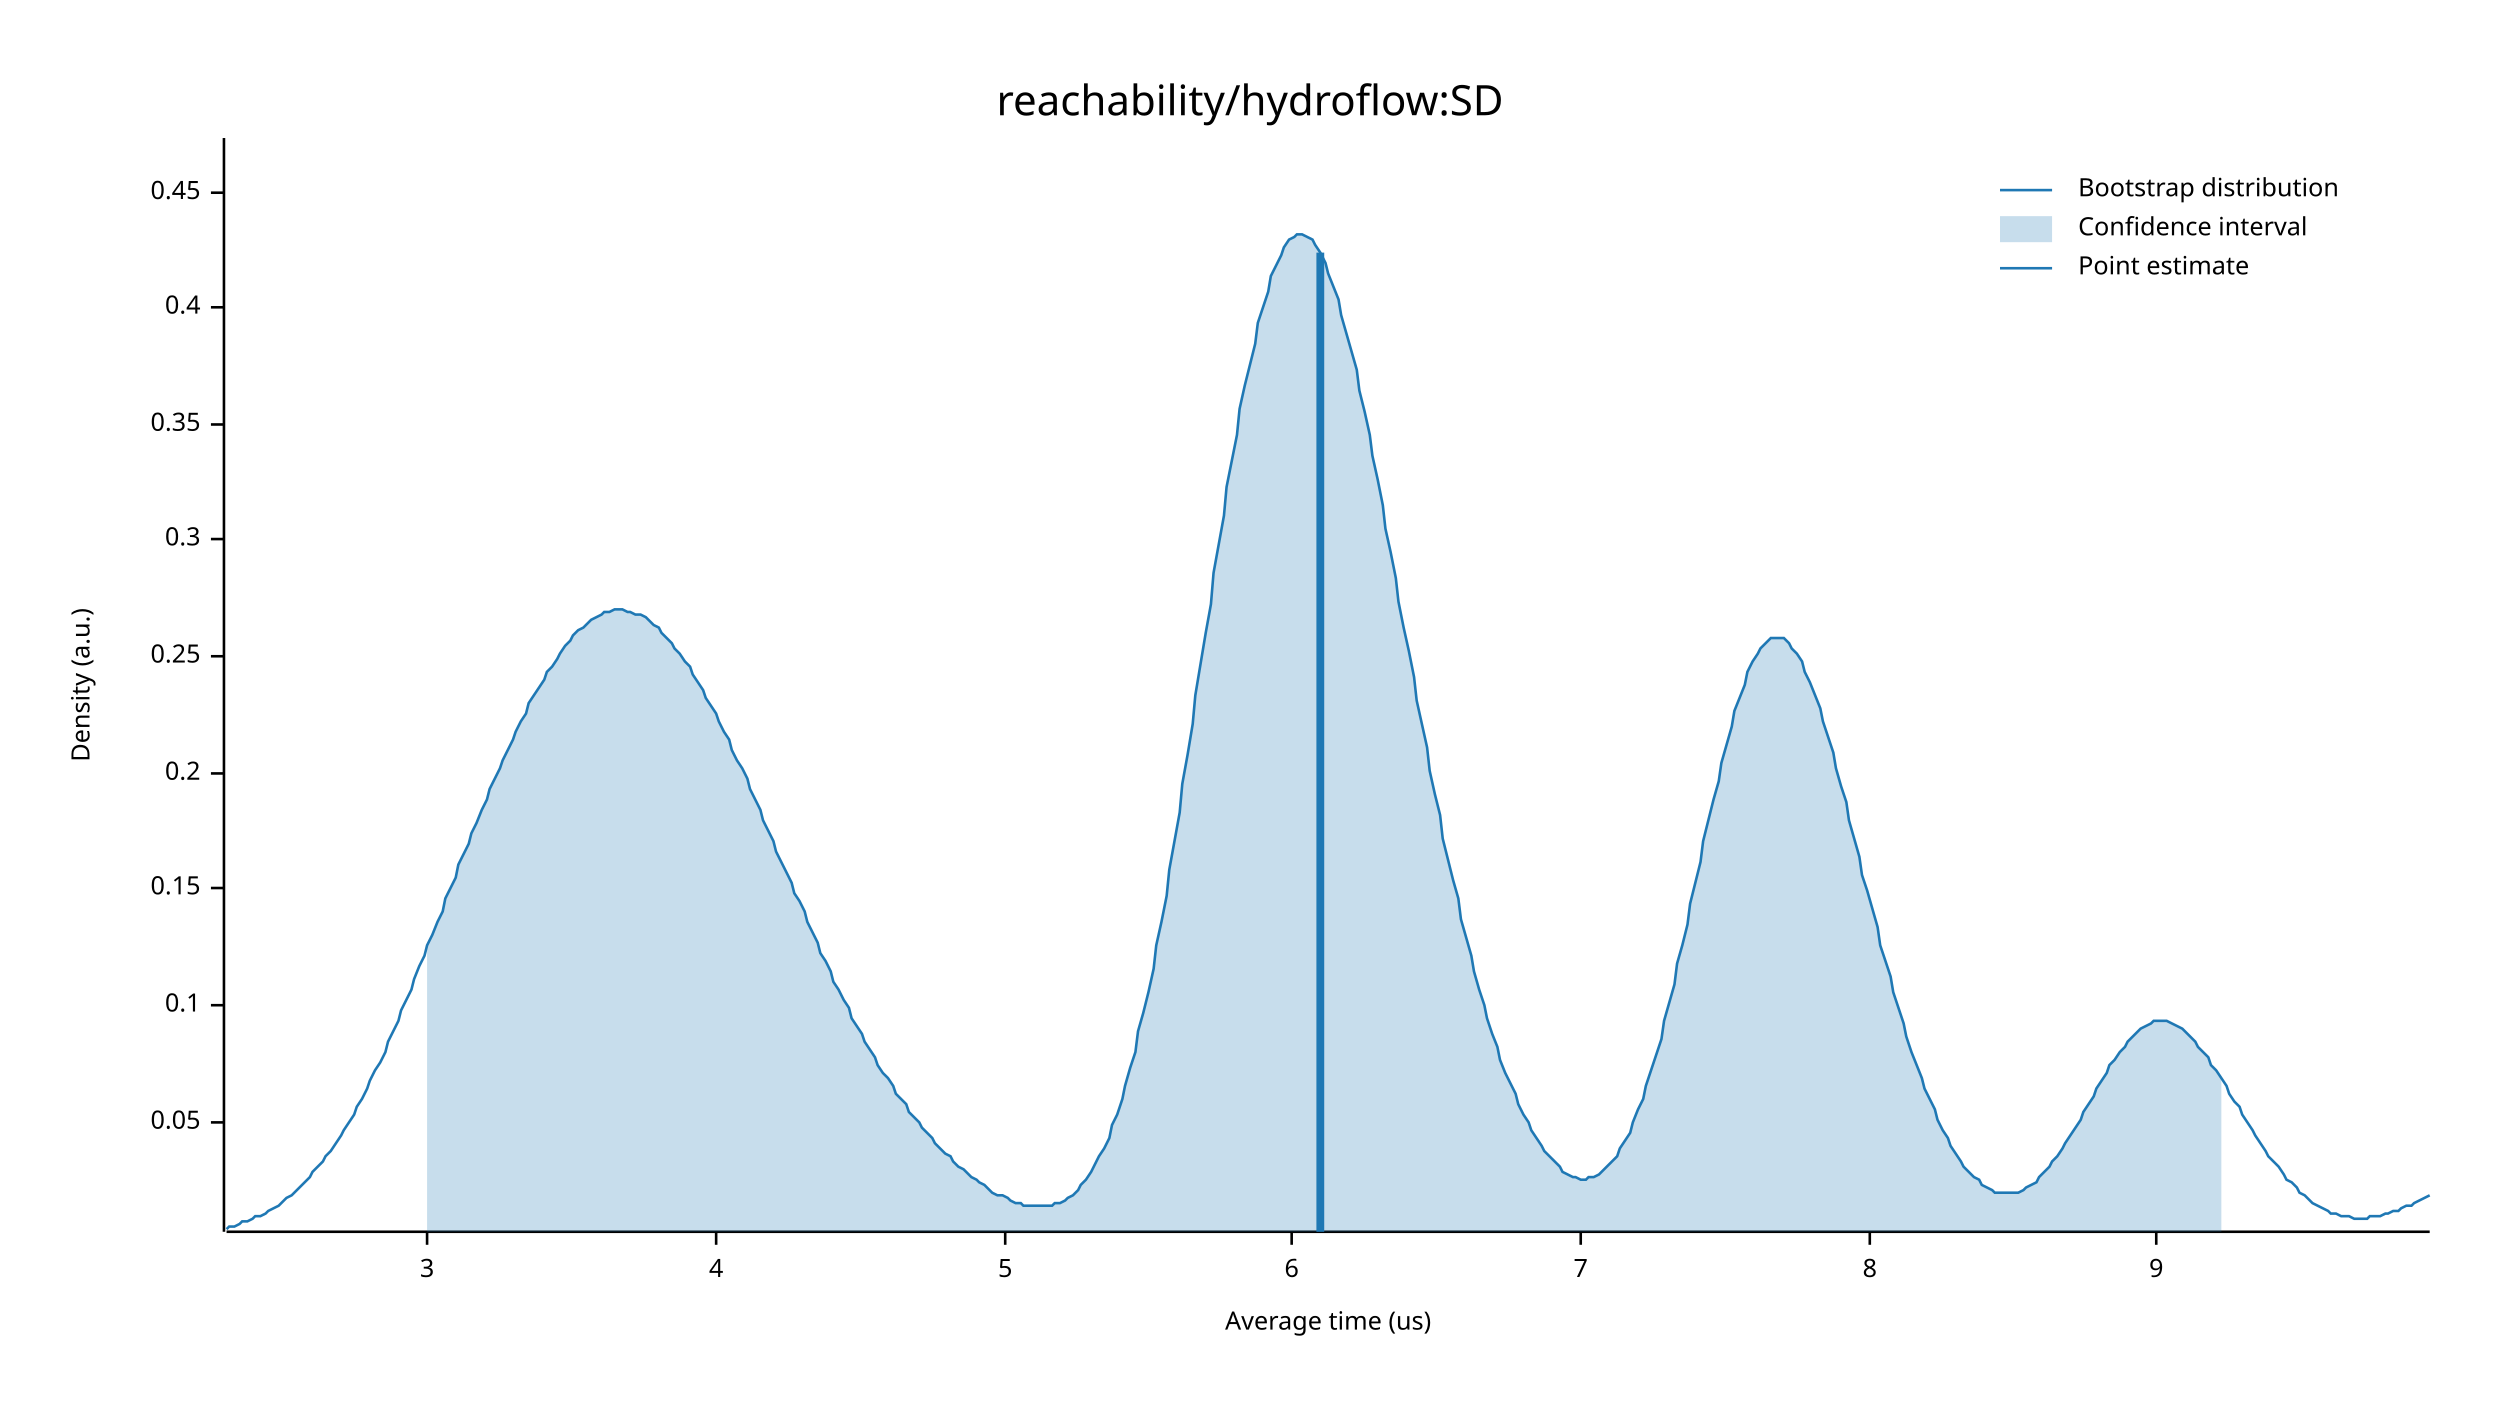
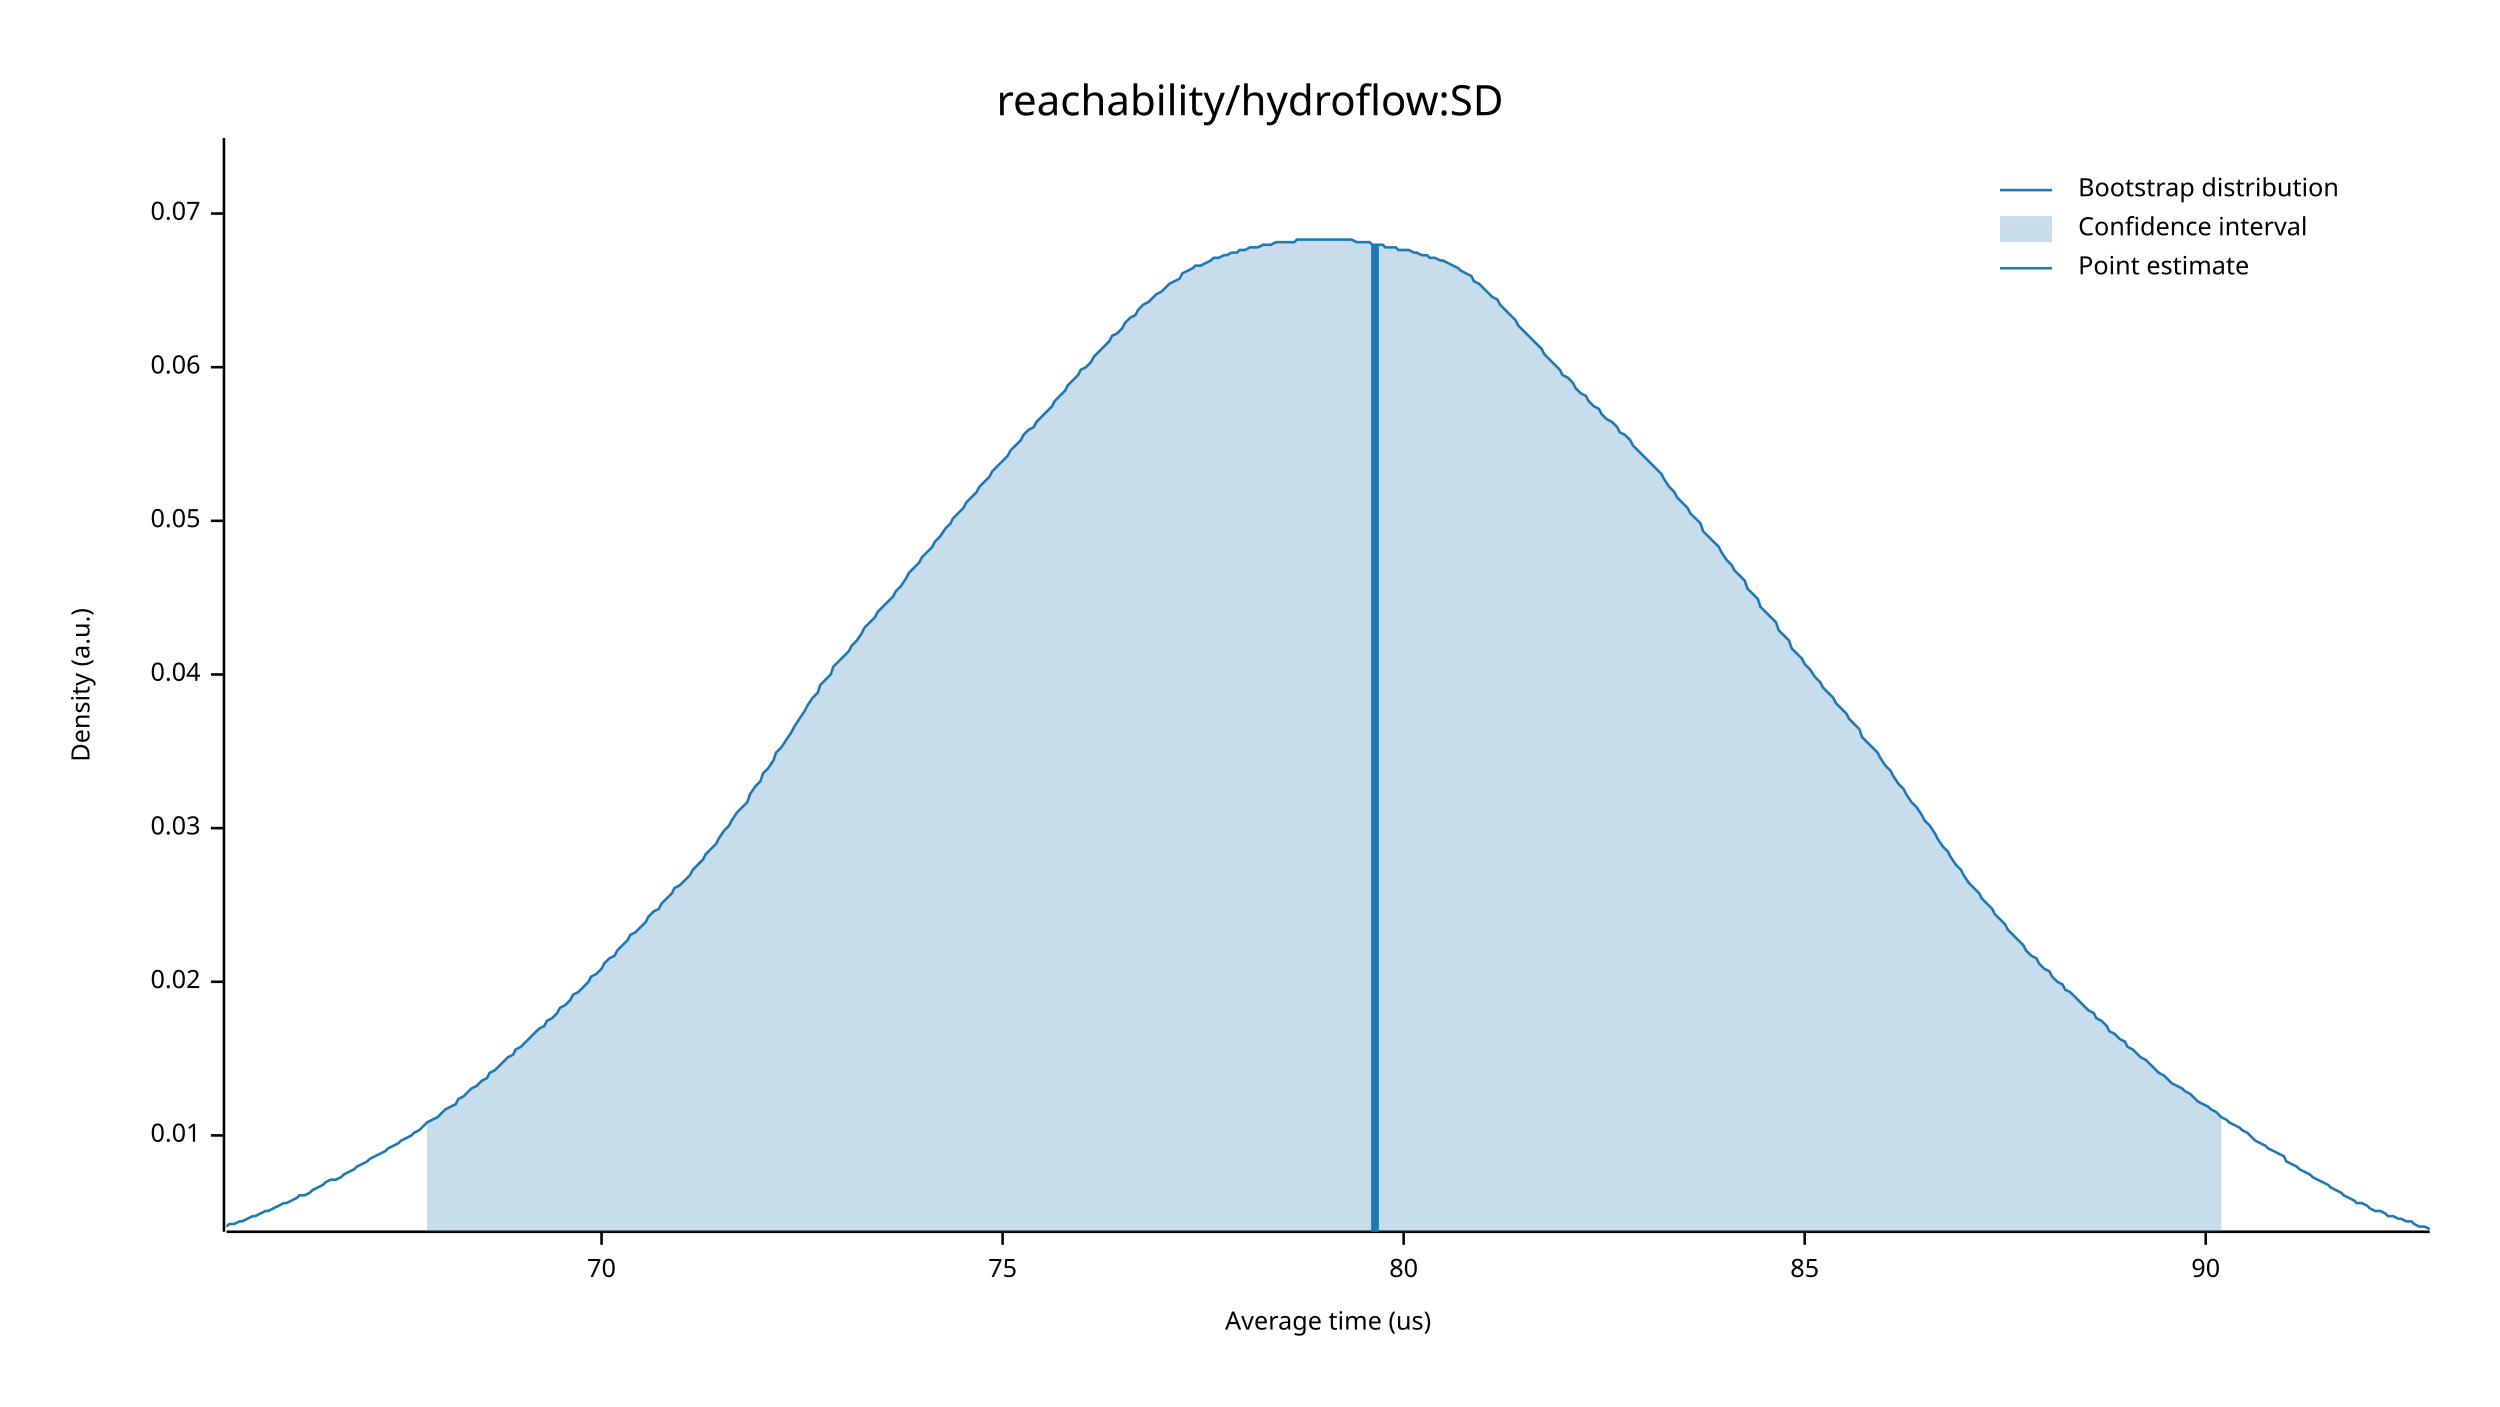
<svg xmlns="http://www.w3.org/2000/svg" width="960" height="540" viewBox="0 0 960 540">
  <text x="480" y="32" dy="0.76em" text-anchor="middle" font-family="sans-serif" font-size="16.129" opacity="1" fill="#000000">
reachability/hydroflow:SD
</text>
  <text x="27" y="263" dy="0.76em" text-anchor="middle" font-family="sans-serif" font-size="9.677" opacity="1" fill="#000000" transform="rotate(270, 27, 263)">
Density (a.u.)
</text>
  <text x="510" y="513" dy="-0.5ex" text-anchor="middle" font-family="sans-serif" font-size="9.677" opacity="1" fill="#000000">
Average time (us)
</text>
  <polyline fill="none" opacity="1" stroke="#000000" stroke-width="1" points="86,53 86,473 " />
-   <text x="77" y="431" dy="0.5ex" text-anchor="end" font-family="sans-serif" font-size="9.677" opacity="1" fill="#000000">
+   <text x="77" y="436" dy="0.5ex" text-anchor="end" font-family="sans-serif" font-size="9.677" opacity="1" fill="#000000">
+ 0.01
+ </text>
+   <polyline fill="none" opacity="1" stroke="#000000" stroke-width="1" points="81,436 86,436 " />
+   <text x="77" y="377" dy="0.5ex" text-anchor="end" font-family="sans-serif" font-size="9.677" opacity="1" fill="#000000">
+ 0.02
+ </text>
+   <polyline fill="none" opacity="1" stroke="#000000" stroke-width="1" points="81,377 86,377 " />
+   <text x="77" y="318" dy="0.5ex" text-anchor="end" font-family="sans-serif" font-size="9.677" opacity="1" fill="#000000">
+ 0.03
+ </text>
+   <polyline fill="none" opacity="1" stroke="#000000" stroke-width="1" points="81,318 86,318 " />
+   <text x="77" y="259" dy="0.5ex" text-anchor="end" font-family="sans-serif" font-size="9.677" opacity="1" fill="#000000">
+ 0.04
+ </text>
+   <polyline fill="none" opacity="1" stroke="#000000" stroke-width="1" points="81,259 86,259 " />
+   <text x="77" y="200" dy="0.5ex" text-anchor="end" font-family="sans-serif" font-size="9.677" opacity="1" fill="#000000">
0.05
</text>
-   <polyline fill="none" opacity="1" stroke="#000000" stroke-width="1" points="81,431 86,431 " />
-   <text x="77" y="386" dy="0.5ex" text-anchor="end" font-family="sans-serif" font-size="9.677" opacity="1" fill="#000000">
- 0.1
+   <polyline fill="none" opacity="1" stroke="#000000" stroke-width="1" points="81,200 86,200 " />
+   <text x="77" y="141" dy="0.5ex" text-anchor="end" font-family="sans-serif" font-size="9.677" opacity="1" fill="#000000">
+ 0.06
</text>
-   <polyline fill="none" opacity="1" stroke="#000000" stroke-width="1" points="81,386 86,386 " />
-   <text x="77" y="341" dy="0.5ex" text-anchor="end" font-family="sans-serif" font-size="9.677" opacity="1" fill="#000000">
- 0.15
+   <polyline fill="none" opacity="1" stroke="#000000" stroke-width="1" points="81,141 86,141 " />
+   <text x="77" y="82" dy="0.5ex" text-anchor="end" font-family="sans-serif" font-size="9.677" opacity="1" fill="#000000">
+ 0.07
</text>
-   <polyline fill="none" opacity="1" stroke="#000000" stroke-width="1" points="81,341 86,341 " />
-   <text x="77" y="297" dy="0.5ex" text-anchor="end" font-family="sans-serif" font-size="9.677" opacity="1" fill="#000000">
- 0.2
+   <polyline fill="none" opacity="1" stroke="#000000" stroke-width="1" points="81,82 86,82 " />
+   <polyline fill="none" opacity="1" stroke="#000000" stroke-width="1" points="87,473 933,473 " />
+   <text x="231" y="483" dy="0.76em" text-anchor="middle" font-family="sans-serif" font-size="9.677" opacity="1" fill="#000000">
+ 70
</text>
-   <polyline fill="none" opacity="1" stroke="#000000" stroke-width="1" points="81,297 86,297 " />
-   <text x="77" y="252" dy="0.5ex" text-anchor="end" font-family="sans-serif" font-size="9.677" opacity="1" fill="#000000">
- 0.25
+   <polyline fill="none" opacity="1" stroke="#000000" stroke-width="1" points="231,473 231,478 " />
+   <text x="385" y="483" dy="0.76em" text-anchor="middle" font-family="sans-serif" font-size="9.677" opacity="1" fill="#000000">
+ 75
</text>
-   <polyline fill="none" opacity="1" stroke="#000000" stroke-width="1" points="81,252 86,252 " />
-   <text x="77" y="207" dy="0.5ex" text-anchor="end" font-family="sans-serif" font-size="9.677" opacity="1" fill="#000000">
- 0.3
+   <polyline fill="none" opacity="1" stroke="#000000" stroke-width="1" points="385,473 385,478 " />
+   <text x="539" y="483" dy="0.76em" text-anchor="middle" font-family="sans-serif" font-size="9.677" opacity="1" fill="#000000">
+ 80
</text>
-   <polyline fill="none" opacity="1" stroke="#000000" stroke-width="1" points="81,207 86,207 " />
-   <text x="77" y="163" dy="0.5ex" text-anchor="end" font-family="sans-serif" font-size="9.677" opacity="1" fill="#000000">
- 0.35
+   <polyline fill="none" opacity="1" stroke="#000000" stroke-width="1" points="539,473 539,478 " />
+   <text x="693" y="483" dy="0.76em" text-anchor="middle" font-family="sans-serif" font-size="9.677" opacity="1" fill="#000000">
+ 85
</text>
-   <polyline fill="none" opacity="1" stroke="#000000" stroke-width="1" points="81,163 86,163 " />
-   <text x="77" y="118" dy="0.5ex" text-anchor="end" font-family="sans-serif" font-size="9.677" opacity="1" fill="#000000">
- 0.4
+   <polyline fill="none" opacity="1" stroke="#000000" stroke-width="1" points="693,473 693,478 " />
+   <text x="847" y="483" dy="0.76em" text-anchor="middle" font-family="sans-serif" font-size="9.677" opacity="1" fill="#000000">
+ 90
</text>
-   <polyline fill="none" opacity="1" stroke="#000000" stroke-width="1" points="81,118 86,118 " />
-   <text x="77" y="74" dy="0.5ex" text-anchor="end" font-family="sans-serif" font-size="9.677" opacity="1" fill="#000000">
- 0.45
- </text>
-   <polyline fill="none" opacity="1" stroke="#000000" stroke-width="1" points="81,74 86,74 " />
-   <polyline fill="none" opacity="1" stroke="#000000" stroke-width="1" points="87,473 933,473 " />
-   <text x="164" y="483" dy="0.76em" text-anchor="middle" font-family="sans-serif" font-size="9.677" opacity="1" fill="#000000">
- 3
- </text>
-   <polyline fill="none" opacity="1" stroke="#000000" stroke-width="1" points="164,473 164,478 " />
-   <text x="275" y="483" dy="0.76em" text-anchor="middle" font-family="sans-serif" font-size="9.677" opacity="1" fill="#000000">
- 4
- </text>
-   <polyline fill="none" opacity="1" stroke="#000000" stroke-width="1" points="275,473 275,478 " />
-   <text x="386" y="483" dy="0.76em" text-anchor="middle" font-family="sans-serif" font-size="9.677" opacity="1" fill="#000000">
- 5
- </text>
-   <polyline fill="none" opacity="1" stroke="#000000" stroke-width="1" points="386,473 386,478 " />
-   <text x="496" y="483" dy="0.76em" text-anchor="middle" font-family="sans-serif" font-size="9.677" opacity="1" fill="#000000">
- 6
- </text>
-   <polyline fill="none" opacity="1" stroke="#000000" stroke-width="1" points="496,473 496,478 " />
-   <text x="607" y="483" dy="0.76em" text-anchor="middle" font-family="sans-serif" font-size="9.677" opacity="1" fill="#000000">
- 7
- </text>
-   <polyline fill="none" opacity="1" stroke="#000000" stroke-width="1" points="607,473 607,478 " />
-   <text x="718" y="483" dy="0.76em" text-anchor="middle" font-family="sans-serif" font-size="9.677" opacity="1" fill="#000000">
- 8
- </text>
-   <polyline fill="none" opacity="1" stroke="#000000" stroke-width="1" points="718,473 718,478 " />
-   <text x="828" y="483" dy="0.76em" text-anchor="middle" font-family="sans-serif" font-size="9.677" opacity="1" fill="#000000">
- 9
- </text>
-   <polyline fill="none" opacity="1" stroke="#000000" stroke-width="1" points="828,473 828,478 " />
-   <polyline fill="none" opacity="1" stroke="#1F78B4" stroke-width="1" points="87,472 88,471 90,471 92,470 93,469 95,469 97,468 98,467 100,467 102,466 103,465 105,464 107,463 109,461 110,460 112,459 114,457 115,456 117,454 119,452 120,450 122,448 124,446 125,444 127,442 129,439 131,436 132,434 134,431 136,428 137,425 139,422 141,418 142,415 144,411 146,408 148,404 149,400 151,396 153,392 154,388 156,384 158,380 159,376 161,371 163,367 164,363 166,359 168,354 170,350 171,345 173,341 175,337 176,332 178,328 180,324 181,320 183,316 185,311 187,307 188,303 190,299 192,295 193,292 195,288 197,284 198,281 200,277 202,274 203,270 205,267 207,264 209,261 210,258 212,256 214,253 215,251 217,248 219,246 220,244 222,242 224,241 226,239 227,238 229,237 231,236 232,235 234,235 236,234 237,234 239,234 241,235 242,235 244,236 246,236 248,237 249,238 251,240 253,241 254,243 256,245 258,247 259,249 261,251 263,254 265,256 266,259 268,262 270,265 271,268 273,271 275,274 276,277 278,281 280,284 281,288 283,292 285,295 287,299 288,303 290,307 292,311 293,315 295,319 297,323 298,327 300,331 302,335 304,339 305,343 307,346 309,350 310,354 312,358 314,362 315,366 317,369 319,373 320,377 322,380 324,384 326,387 327,391 329,394 331,397 332,400 334,403 336,406 337,409 339,412 341,414 343,417 344,420 346,422 348,424 349,427 351,429 353,431 354,433 356,435 358,437 359,439 361,441 363,443 365,444 366,446 368,448 370,449 371,450 373,452 375,453 376,454 378,455 380,457 381,458 383,459 385,459 387,460 388,461 390,462 392,462 393,463 395,463 397,463 398,463 400,463 402,463 404,463 405,462 407,462 409,461 410,460 412,459 414,457 415,455 417,453 419,450 420,448 422,444 424,441 426,437 427,432 429,428 431,422 432,417 434,410 436,404 437,396 439,389 441,381 443,372 444,363 446,354 448,344 449,334 451,323 453,312 454,301 456,290 458,278 459,267 461,255 463,243 465,232 466,220 468,209 470,198 471,187 473,177 475,167 476,157 478,148 480,140 482,132 483,124 485,118 487,112 488,106 490,102 492,98 493,95 495,92 497,91 498,90 500,90 502,91 504,92 505,94 507,97 509,101 510,105 512,110 514,115 515,121 517,128 519,135 521,142 522,150 524,158 526,167 527,175 529,184 531,194 532,203 534,212 536,222 537,231 539,241 541,250 543,260 544,269 546,278 548,287 549,296 551,305 553,313 554,322 556,330 558,338 560,345 561,353 563,360 565,367 566,373 568,380 570,386 571,391 573,397 575,402 576,407 578,412 580,416 582,420 583,424 585,428 587,431 588,434 590,437 592,440 593,442 595,444 597,446 599,448 600,450 602,451 604,452 605,452 607,453 609,453 610,452 612,452 614,451 615,450 617,448 619,446 621,444 622,441 624,438 626,435 627,431 629,426 631,422 632,417 634,411 636,405 638,399 639,392 641,385 643,378 644,370 646,363 648,355 649,347 651,339 653,331 654,323 656,315 658,307 660,300 661,293 663,286 665,279 666,273 668,268 670,263 671,258 673,254 675,251 676,249 678,247 680,245 682,245 683,245 685,245 687,247 688,249 690,251 692,254 693,258 695,262 697,267 699,272 700,277 702,283 704,289 705,295 707,302 709,308 710,315 712,322 714,329 715,336 717,342 719,349 721,356 722,363 724,369 726,375 727,381 729,387 731,393 732,398 734,404 736,409 738,414 739,418 741,422 743,426 744,430 746,434 748,437 749,440 751,443 753,446 754,448 756,450 758,452 760,453 761,455 763,456 765,457 766,458 768,458 770,458 771,458 773,458 775,458 777,457 778,456 780,455 782,454 783,452 785,450 787,448 788,446 790,444 792,441 793,439 795,436 797,433 799,430 800,427 802,424 804,421 805,418 807,415 809,412 810,409 812,407 814,404 816,402 817,400 819,398 821,396 822,395 824,394 826,393 827,392 829,392 831,392 832,392 834,393 836,394 838,395 839,396 841,398 843,400 844,402 846,404 848,406 849,409 851,411 853,414 855,417 856,420 858,423 860,425 861,428 863,431 865,434 866,436 868,439 870,442 871,444 873,446 875,448 877,451 878,453 880,454 882,456 883,458 885,459 887,461 888,462 890,463 892,464 894,465 895,466 897,466 899,467 900,467 902,467 904,468 905,468 907,468 909,468 910,467 912,467 914,467 916,466 917,466 919,465 921,465 922,464 924,463 926,463 927,462 929,461 931,460 933,459 " />
-   <polygon opacity="0.25" fill="#1F78B4" points="164,363 166,359 168,354 170,350 171,345 173,341 175,337 176,332 178,328 180,324 181,320 183,316 185,311 187,307 188,303 190,299 192,295 193,292 195,288 197,284 198,281 200,277 202,274 203,270 205,267 207,264 209,261 210,258 212,256 214,253 215,251 217,248 219,246 220,244 222,242 224,241 226,239 227,238 229,237 231,236 232,235 234,235 236,234 237,234 239,234 241,235 242,235 244,236 246,236 248,237 249,238 251,240 253,241 254,243 256,245 258,247 259,249 261,251 263,254 265,256 266,259 268,262 270,265 271,268 273,271 275,274 276,277 278,281 280,284 281,288 283,292 285,295 287,299 288,303 290,307 292,311 293,315 295,319 297,323 298,327 300,331 302,335 304,339 305,343 307,346 309,350 310,354 312,358 314,362 315,366 317,369 319,373 320,377 322,380 324,384 326,387 327,391 329,394 331,397 332,400 334,403 336,406 337,409 339,412 341,414 343,417 344,420 346,422 348,424 349,427 351,429 353,431 354,433 356,435 358,437 359,439 361,441 363,443 365,444 366,446 368,448 370,449 371,450 373,452 375,453 376,454 378,455 380,457 381,458 383,459 385,459 387,460 388,461 390,462 392,462 393,463 395,463 397,463 398,463 400,463 402,463 404,463 405,462 407,462 409,461 410,460 412,459 414,457 415,455 417,453 419,450 420,448 422,444 424,441 426,437 427,432 429,428 431,422 432,417 434,410 436,404 437,396 439,389 441,381 443,372 444,363 446,354 448,344 449,334 451,323 453,312 454,301 456,290 458,278 459,267 461,255 463,243 465,232 466,220 468,209 470,198 471,187 473,177 475,167 476,157 478,148 480,140 482,132 483,124 485,118 487,112 488,106 490,102 492,98 493,95 495,92 497,91 498,90 500,90 502,91 504,92 505,94 507,97 509,101 510,105 512,110 514,115 515,121 517,128 519,135 521,142 522,150 524,158 526,167 527,175 529,184 531,194 532,203 534,212 536,222 537,231 539,241 541,250 543,260 544,269 546,278 548,287 549,296 551,305 553,313 554,322 556,330 558,338 560,345 561,353 563,360 565,367 566,373 568,380 570,386 571,391 573,397 575,402 576,407 578,412 580,416 582,420 583,424 585,428 587,431 588,434 590,437 592,440 593,442 595,444 597,446 599,448 600,450 602,451 604,452 605,452 607,453 609,453 610,452 612,452 614,451 615,450 617,448 619,446 621,444 622,441 624,438 626,435 627,431 629,426 631,422 632,417 634,411 636,405 638,399 639,392 641,385 643,378 644,370 646,363 648,355 649,347 651,339 653,331 654,323 656,315 658,307 660,300 661,293 663,286 665,279 666,273 668,268 670,263 671,258 673,254 675,251 676,249 678,247 680,245 682,245 683,245 685,245 687,247 688,249 690,251 692,254 693,258 695,262 697,267 699,272 700,277 702,283 704,289 705,295 707,302 709,308 710,315 712,322 714,329 715,336 717,342 719,349 721,356 722,363 724,369 726,375 727,381 729,387 731,393 732,398 734,404 736,409 738,414 739,418 741,422 743,426 744,430 746,434 748,437 749,440 751,443 753,446 754,448 756,450 758,452 760,453 761,455 763,456 765,457 766,458 768,458 770,458 771,458 773,458 775,458 777,457 778,456 780,455 782,454 783,452 785,450 787,448 788,446 790,444 792,441 793,439 795,436 797,433 799,430 800,427 802,424 804,421 805,418 807,415 809,412 810,409 812,407 814,404 816,402 817,400 819,398 821,396 822,395 824,394 826,393 827,392 829,392 831,392 832,392 834,393 836,394 838,395 839,396 841,398 843,400 844,402 846,404 848,406 849,409 851,411 853,414 853,473 164,473 " />
-   <polyline fill="none" opacity="1" stroke="#1F78B4" stroke-width="3" points="507,473 507,97 " />
+   <polyline fill="none" opacity="1" stroke="#000000" stroke-width="1" points="847,473 847,478 " />
+   <polyline fill="none" opacity="1" stroke="#1F78B4" stroke-width="1" points="87,471 88,470 90,470 92,469 93,469 95,468 97,467 98,467 100,466 102,465 103,465 105,464 107,463 109,462 110,462 112,461 114,460 115,459 117,459 119,458 120,457 122,456 124,455 125,454 127,453 129,453 131,452 132,451 134,450 136,449 137,448 139,447 141,446 142,445 144,444 146,443 148,442 149,441 151,440 153,439 154,438 156,437 158,436 159,435 161,434 163,432 164,431 166,430 168,429 170,427 171,426 173,425 175,424 176,422 178,421 180,419 181,418 183,417 185,415 187,414 188,412 190,411 192,409 193,408 195,406 197,405 198,403 200,402 202,400 203,399 205,397 207,395 209,394 210,392 212,391 214,389 215,387 217,386 219,384 220,382 222,381 224,379 226,377 227,375 229,374 231,372 232,370 234,368 236,367 237,365 239,363 241,361 242,359 244,358 246,356 248,354 249,352 251,350 253,349 254,347 256,345 258,343 259,341 261,340 263,338 265,336 266,334 268,332 270,330 271,328 273,326 275,324 276,322 278,319 280,317 281,315 283,312 285,310 287,308 288,305 290,302 292,300 293,297 295,295 297,292 298,289 300,287 302,284 304,281 305,279 307,276 309,273 310,271 312,268 314,266 315,263 317,261 319,259 320,256 322,254 324,252 326,250 327,248 329,246 331,243 332,241 334,239 336,237 337,235 339,233 341,231 343,229 344,227 346,225 348,222 349,220 351,218 353,216 354,214 356,212 358,210 359,208 361,206 363,203 365,201 366,199 368,197 370,195 371,193 373,191 375,189 376,187 378,185 380,183 381,181 383,179 385,177 387,175 388,173 390,171 392,169 393,167 395,165 397,164 398,162 400,160 402,158 404,156 405,154 407,152 409,150 410,148 412,146 414,144 415,142 417,141 419,139 420,137 422,135 424,133 426,131 427,129 429,128 431,126 432,124 434,122 436,121 437,119 439,117 441,116 443,114 444,113 446,112 448,110 449,109 451,108 453,107 454,105 456,104 458,103 459,102 461,102 463,101 465,100 466,99 468,99 470,98 471,98 473,97 475,97 476,96 478,96 480,95 482,95 483,95 485,94 487,94 488,94 490,93 492,93 493,93 495,93 497,93 498,92 500,92 502,92 504,92 505,92 507,92 509,92 510,92 512,92 514,92 515,92 517,92 519,92 521,93 522,93 524,93 526,93 527,94 529,94 531,94 532,95 534,95 536,95 537,96 539,96 541,96 543,97 544,97 546,98 548,98 549,99 551,99 553,100 554,100 556,101 558,102 560,103 561,104 563,105 565,106 566,108 568,109 570,111 571,112 573,114 575,115 576,117 578,119 580,121 582,123 583,125 585,127 587,129 588,130 590,132 592,134 593,136 595,138 597,140 599,142 600,144 602,145 604,147 605,149 607,151 609,152 610,154 612,156 614,157 615,159 617,161 619,162 621,164 622,166 624,167 626,169 627,171 629,173 631,175 632,176 634,178 636,180 638,182 639,184 641,187 643,189 644,191 646,193 648,195 649,197 651,199 653,201 654,204 656,206 658,208 660,210 661,212 663,215 665,217 666,219 668,221 670,223 671,226 673,228 675,230 676,233 678,235 680,237 682,239 683,242 685,244 687,246 688,249 690,251 692,253 693,255 695,257 697,260 699,262 700,264 702,266 704,268 705,270 707,272 709,274 710,276 712,278 714,280 715,283 717,285 719,287 721,289 722,291 724,294 726,296 727,298 729,301 731,303 732,305 734,308 736,310 738,313 739,315 741,317 743,320 744,322 746,325 748,327 749,329 751,332 753,334 754,336 756,339 758,341 760,343 761,345 763,347 765,349 766,351 768,353 770,355 771,357 773,359 775,361 777,363 778,365 780,367 782,368 783,370 785,372 787,373 788,375 790,377 792,378 793,380 795,381 797,383 799,385 800,386 802,388 804,389 805,391 807,392 809,394 810,396 812,397 814,399 816,400 817,402 819,403 821,405 822,406 824,407 826,409 827,410 829,412 831,413 832,414 834,416 836,417 838,418 839,419 841,420 843,422 844,423 846,424 848,425 849,426 851,427 853,429 855,430 856,431 858,432 860,433 861,434 863,435 865,437 866,438 868,439 870,440 871,441 873,442 875,443 877,444 878,446 880,447 882,448 883,449 885,450 887,451 888,452 890,453 892,454 894,455 895,456 897,457 899,458 900,459 902,460 904,461 905,462 907,462 909,463 910,464 912,465 914,465 916,466 917,467 919,467 921,468 922,468 924,469 926,469 927,470 929,471 931,471 933,472 " />
+   <polygon opacity="0.25" fill="#1F78B4" points="164,431 166,430 168,429 170,427 171,426 173,425 175,424 176,422 178,421 180,419 181,418 183,417 185,415 187,414 188,412 190,411 192,409 193,408 195,406 197,405 198,403 200,402 202,400 203,399 205,397 207,395 209,394 210,392 212,391 214,389 215,387 217,386 219,384 220,382 222,381 224,379 226,377 227,375 229,374 231,372 232,370 234,368 236,367 237,365 239,363 241,361 242,359 244,358 246,356 248,354 249,352 251,350 253,349 254,347 256,345 258,343 259,341 261,340 263,338 265,336 266,334 268,332 270,330 271,328 273,326 275,324 276,322 278,319 280,317 281,315 283,312 285,310 287,308 288,305 290,302 292,300 293,297 295,295 297,292 298,289 300,287 302,284 304,281 305,279 307,276 309,273 310,271 312,268 314,266 315,263 317,261 319,259 320,256 322,254 324,252 326,250 327,248 329,246 331,243 332,241 334,239 336,237 337,235 339,233 341,231 343,229 344,227 346,225 348,222 349,220 351,218 353,216 354,214 356,212 358,210 359,208 361,206 363,203 365,201 366,199 368,197 370,195 371,193 373,191 375,189 376,187 378,185 380,183 381,181 383,179 385,177 387,175 388,173 390,171 392,169 393,167 395,165 397,164 398,162 400,160 402,158 404,156 405,154 407,152 409,150 410,148 412,146 414,144 415,142 417,141 419,139 420,137 422,135 424,133 426,131 427,129 429,128 431,126 432,124 434,122 436,121 437,119 439,117 441,116 443,114 444,113 446,112 448,110 449,109 451,108 453,107 454,105 456,104 458,103 459,102 461,102 463,101 465,100 466,99 468,99 470,98 471,98 473,97 475,97 476,96 478,96 480,95 482,95 483,95 485,94 487,94 488,94 490,93 492,93 493,93 495,93 497,93 498,92 500,92 502,92 504,92 505,92 507,92 509,92 510,92 512,92 514,92 515,92 517,92 519,92 521,93 522,93 524,93 526,93 527,94 529,94 531,94 532,95 534,95 536,95 537,96 539,96 541,96 543,97 544,97 546,98 548,98 549,99 551,99 553,100 554,100 556,101 558,102 560,103 561,104 563,105 565,106 566,108 568,109 570,111 571,112 573,114 575,115 576,117 578,119 580,121 582,123 583,125 585,127 587,129 588,130 590,132 592,134 593,136 595,138 597,140 599,142 600,144 602,145 604,147 605,149 607,151 609,152 610,154 612,156 614,157 615,159 617,161 619,162 621,164 622,166 624,167 626,169 627,171 629,173 631,175 632,176 634,178 636,180 638,182 639,184 641,187 643,189 644,191 646,193 648,195 649,197 651,199 653,201 654,204 656,206 658,208 660,210 661,212 663,215 665,217 666,219 668,221 670,223 671,226 673,228 675,230 676,233 678,235 680,237 682,239 683,242 685,244 687,246 688,249 690,251 692,253 693,255 695,257 697,260 699,262 700,264 702,266 704,268 705,270 707,272 709,274 710,276 712,278 714,280 715,283 717,285 719,287 721,289 722,291 724,294 726,296 727,298 729,301 731,303 732,305 734,308 736,310 738,313 739,315 741,317 743,320 744,322 746,325 748,327 749,329 751,332 753,334 754,336 756,339 758,341 760,343 761,345 763,347 765,349 766,351 768,353 770,355 771,357 773,359 775,361 777,363 778,365 780,367 782,368 783,370 785,372 787,373 788,375 790,377 792,378 793,380 795,381 797,383 799,385 800,386 802,388 804,389 805,391 807,392 809,394 810,396 812,397 814,399 816,400 817,402 819,403 821,405 822,406 824,407 826,409 827,410 829,412 831,413 832,414 834,416 836,417 838,418 839,419 841,420 843,422 844,423 846,424 848,425 849,426 851,427 853,429 853,473 164,473 " />
+   <polyline fill="none" opacity="1" stroke="#1F78B4" stroke-width="3" points="528,473 528,94 " />
  <text x="798" y="68" dy="0.76em" text-anchor="start" font-family="sans-serif" font-size="9.677" opacity="1" fill="#000000">
Bootstrap distribution
</text>
  <text x="798" y="83" dy="0.76em" text-anchor="start" font-family="sans-serif" font-size="9.677" opacity="1" fill="#000000">
Confidence interval
</text>
  <text x="798" y="98" dy="0.76em" text-anchor="start" font-family="sans-serif" font-size="9.677" opacity="1" fill="#000000">
Point estimate
</text>
  <polyline fill="none" opacity="1" stroke="#1F78B4" stroke-width="1" points="768,73 788,73 " />
  <rect x="768" y="83" width="20" height="10" opacity="0.25" fill="#1F78B4" stroke="none" />
  <polyline fill="none" opacity="1" stroke="#1F78B4" stroke-width="1" points="768,103 788,103 " />
</svg>
